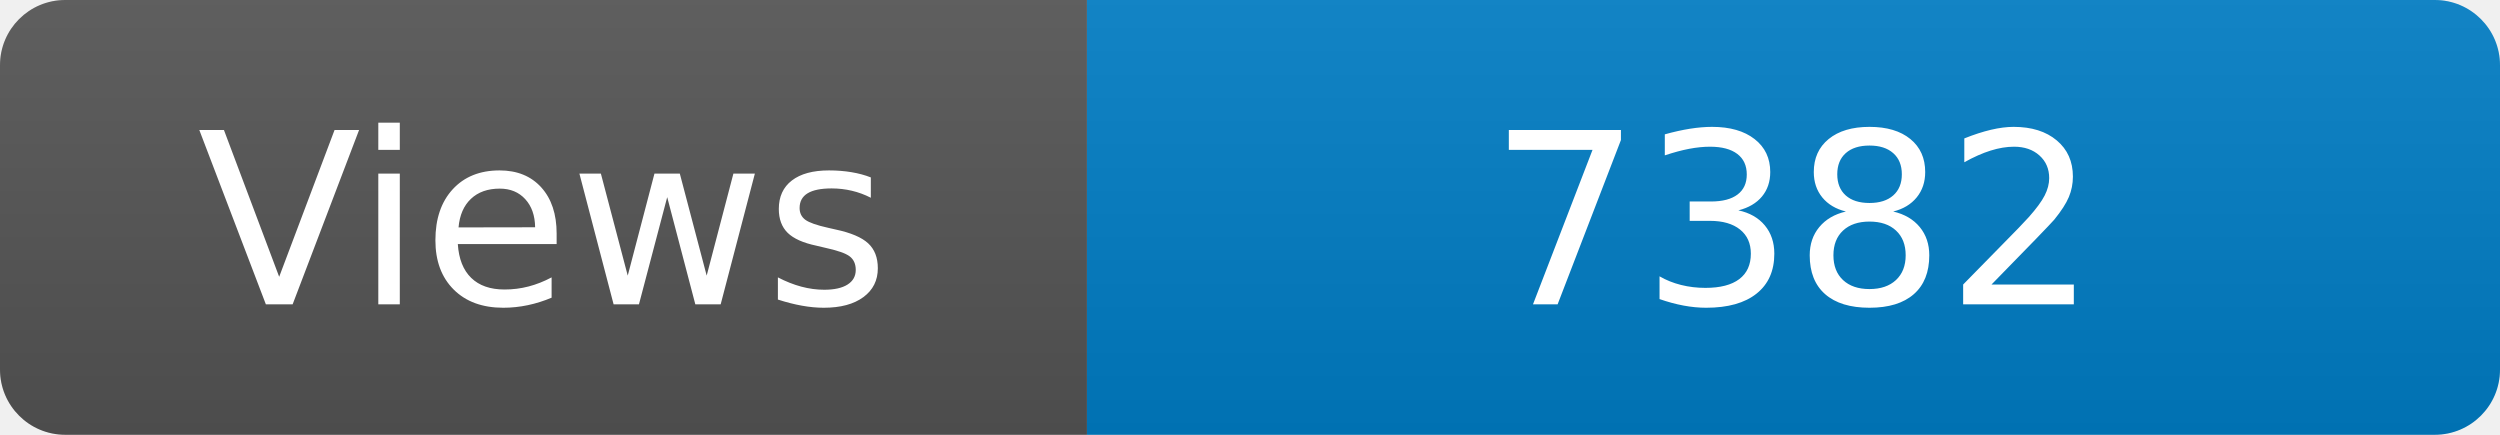
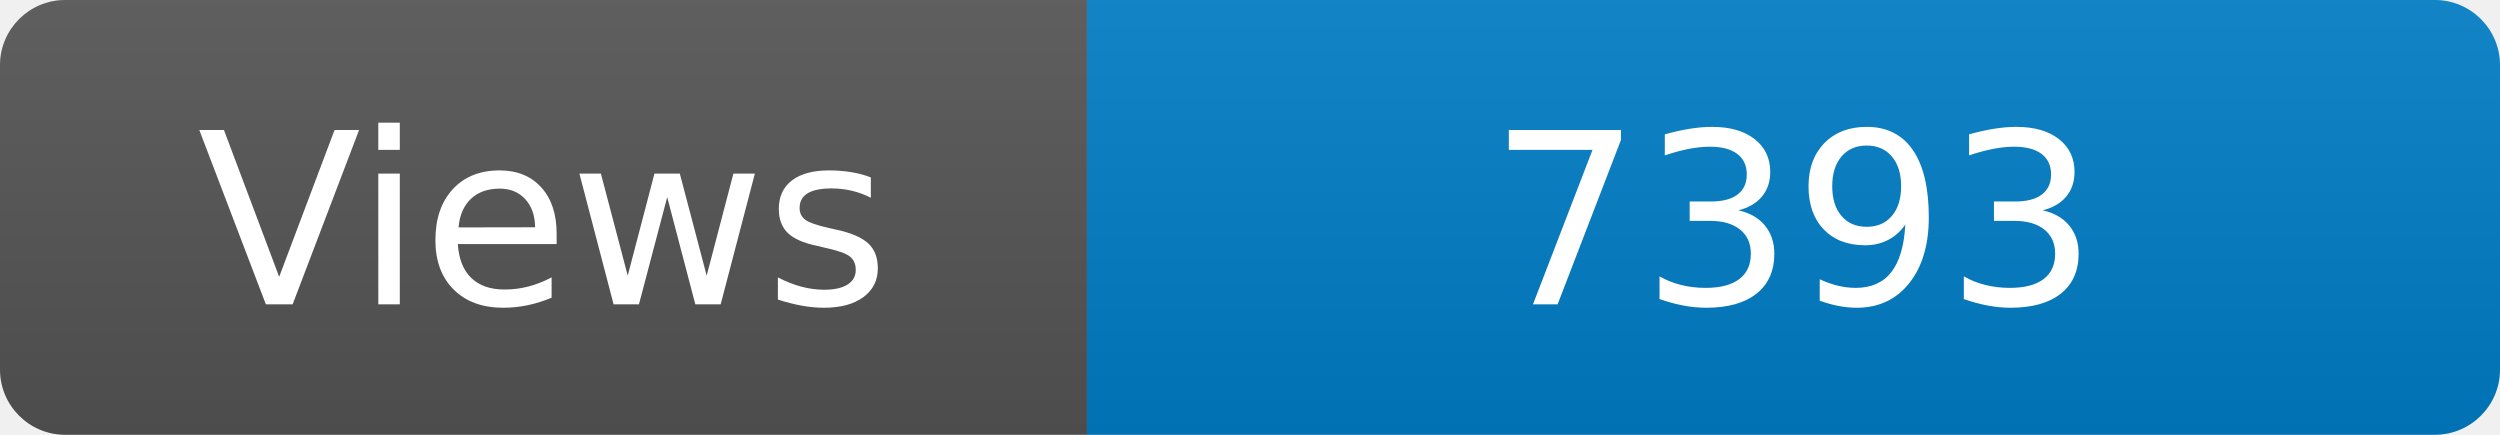
<svg xmlns="http://www.w3.org/2000/svg" width="115" height="20" role="img" aria-label="Maintained?: yes">
  <linearGradient id="s" x2="0" y2="100%">
    <stop offset="0" stop-color="#bbb" stop-opacity=".1" />
    <stop offset="1" stop-opacity=".1" />
  </linearGradient>
  <clipPath id="r">
    <rect width="115" height="20" rx="3" fill="#fff" />
  </clipPath>
  <g clip-path="url(#r)">
    <rect width="50" height="20" fill="#555" />
    <rect x="50" width="160" height="20" fill="#007ec6" />
    <rect width="115" height="20" fill="url(#s)" />
  </g>
  <g fill="#fff" text-anchor="middle" font-family="Verdana,Geneva,DejaVu Sans,sans-serif" font-size="110">
    <text x="250" y="140" transform="scale(.1)" fill="#fff">Views</text>
-     <text x="825" y="140" transform="scale(.1)" fill="#fff">7382</text>
+     <text x="825" y="140" transform="scale(.1)" fill="#fff">7393</text>
  </g>
</svg>
